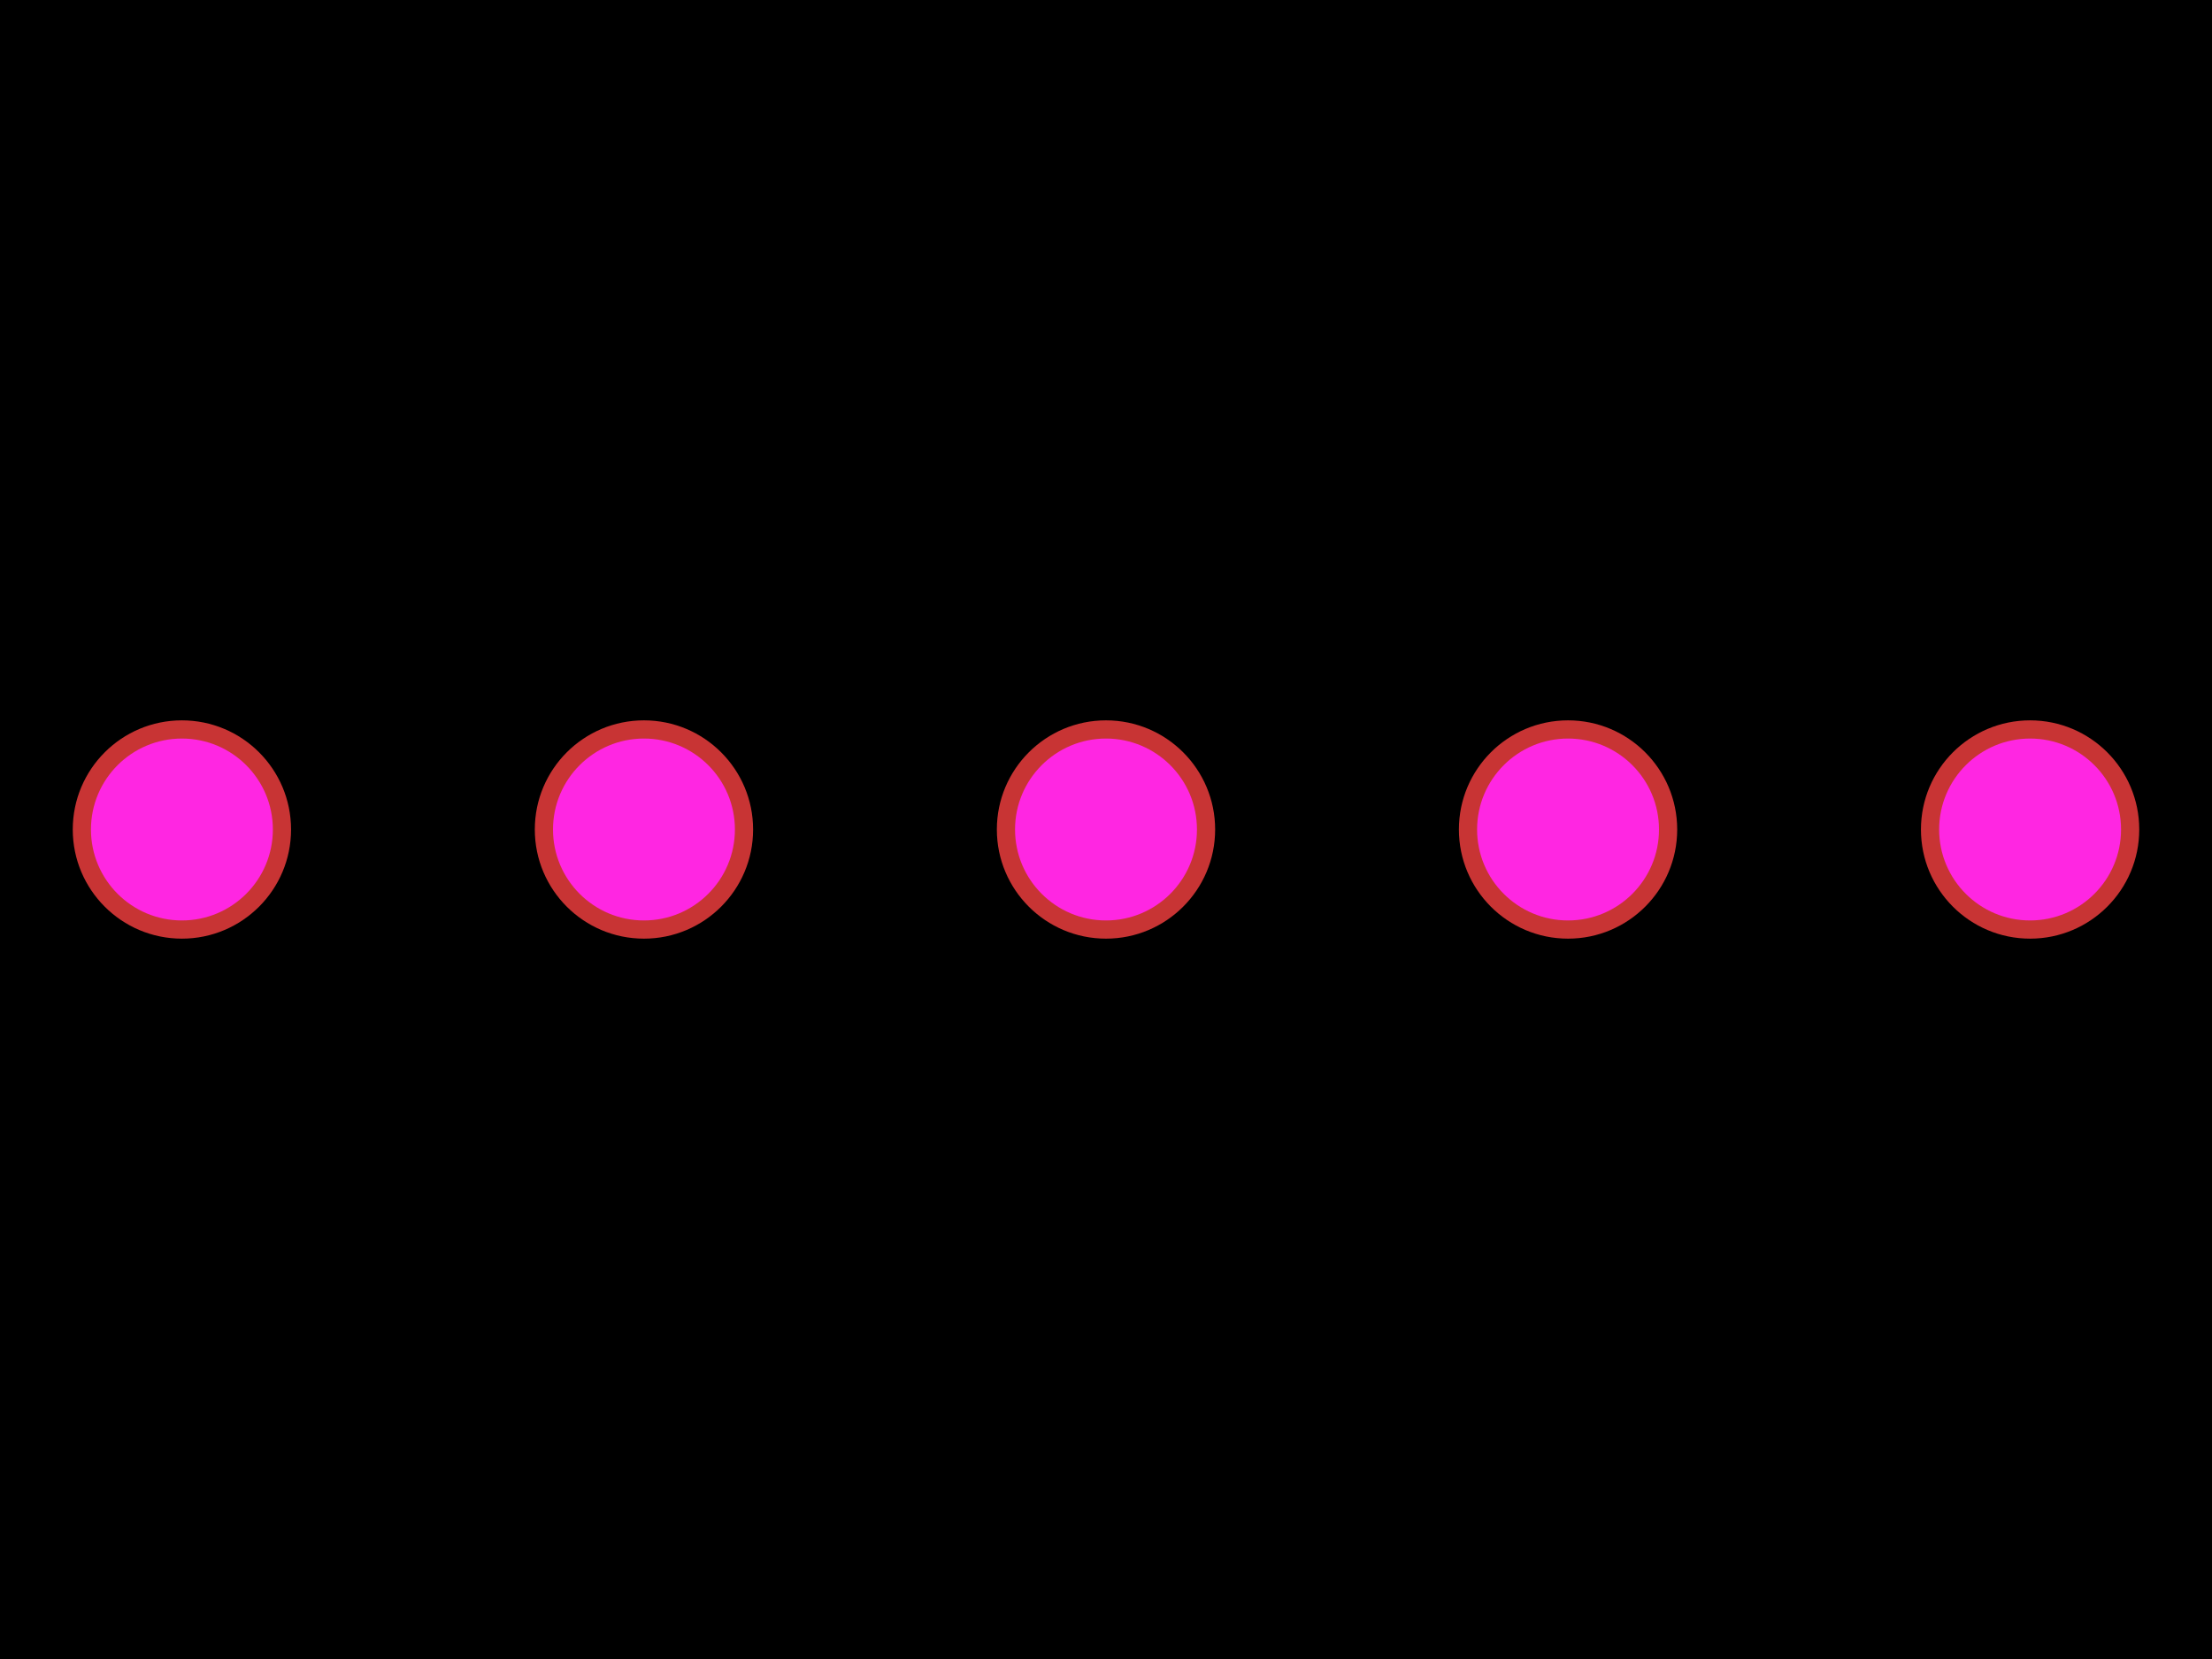
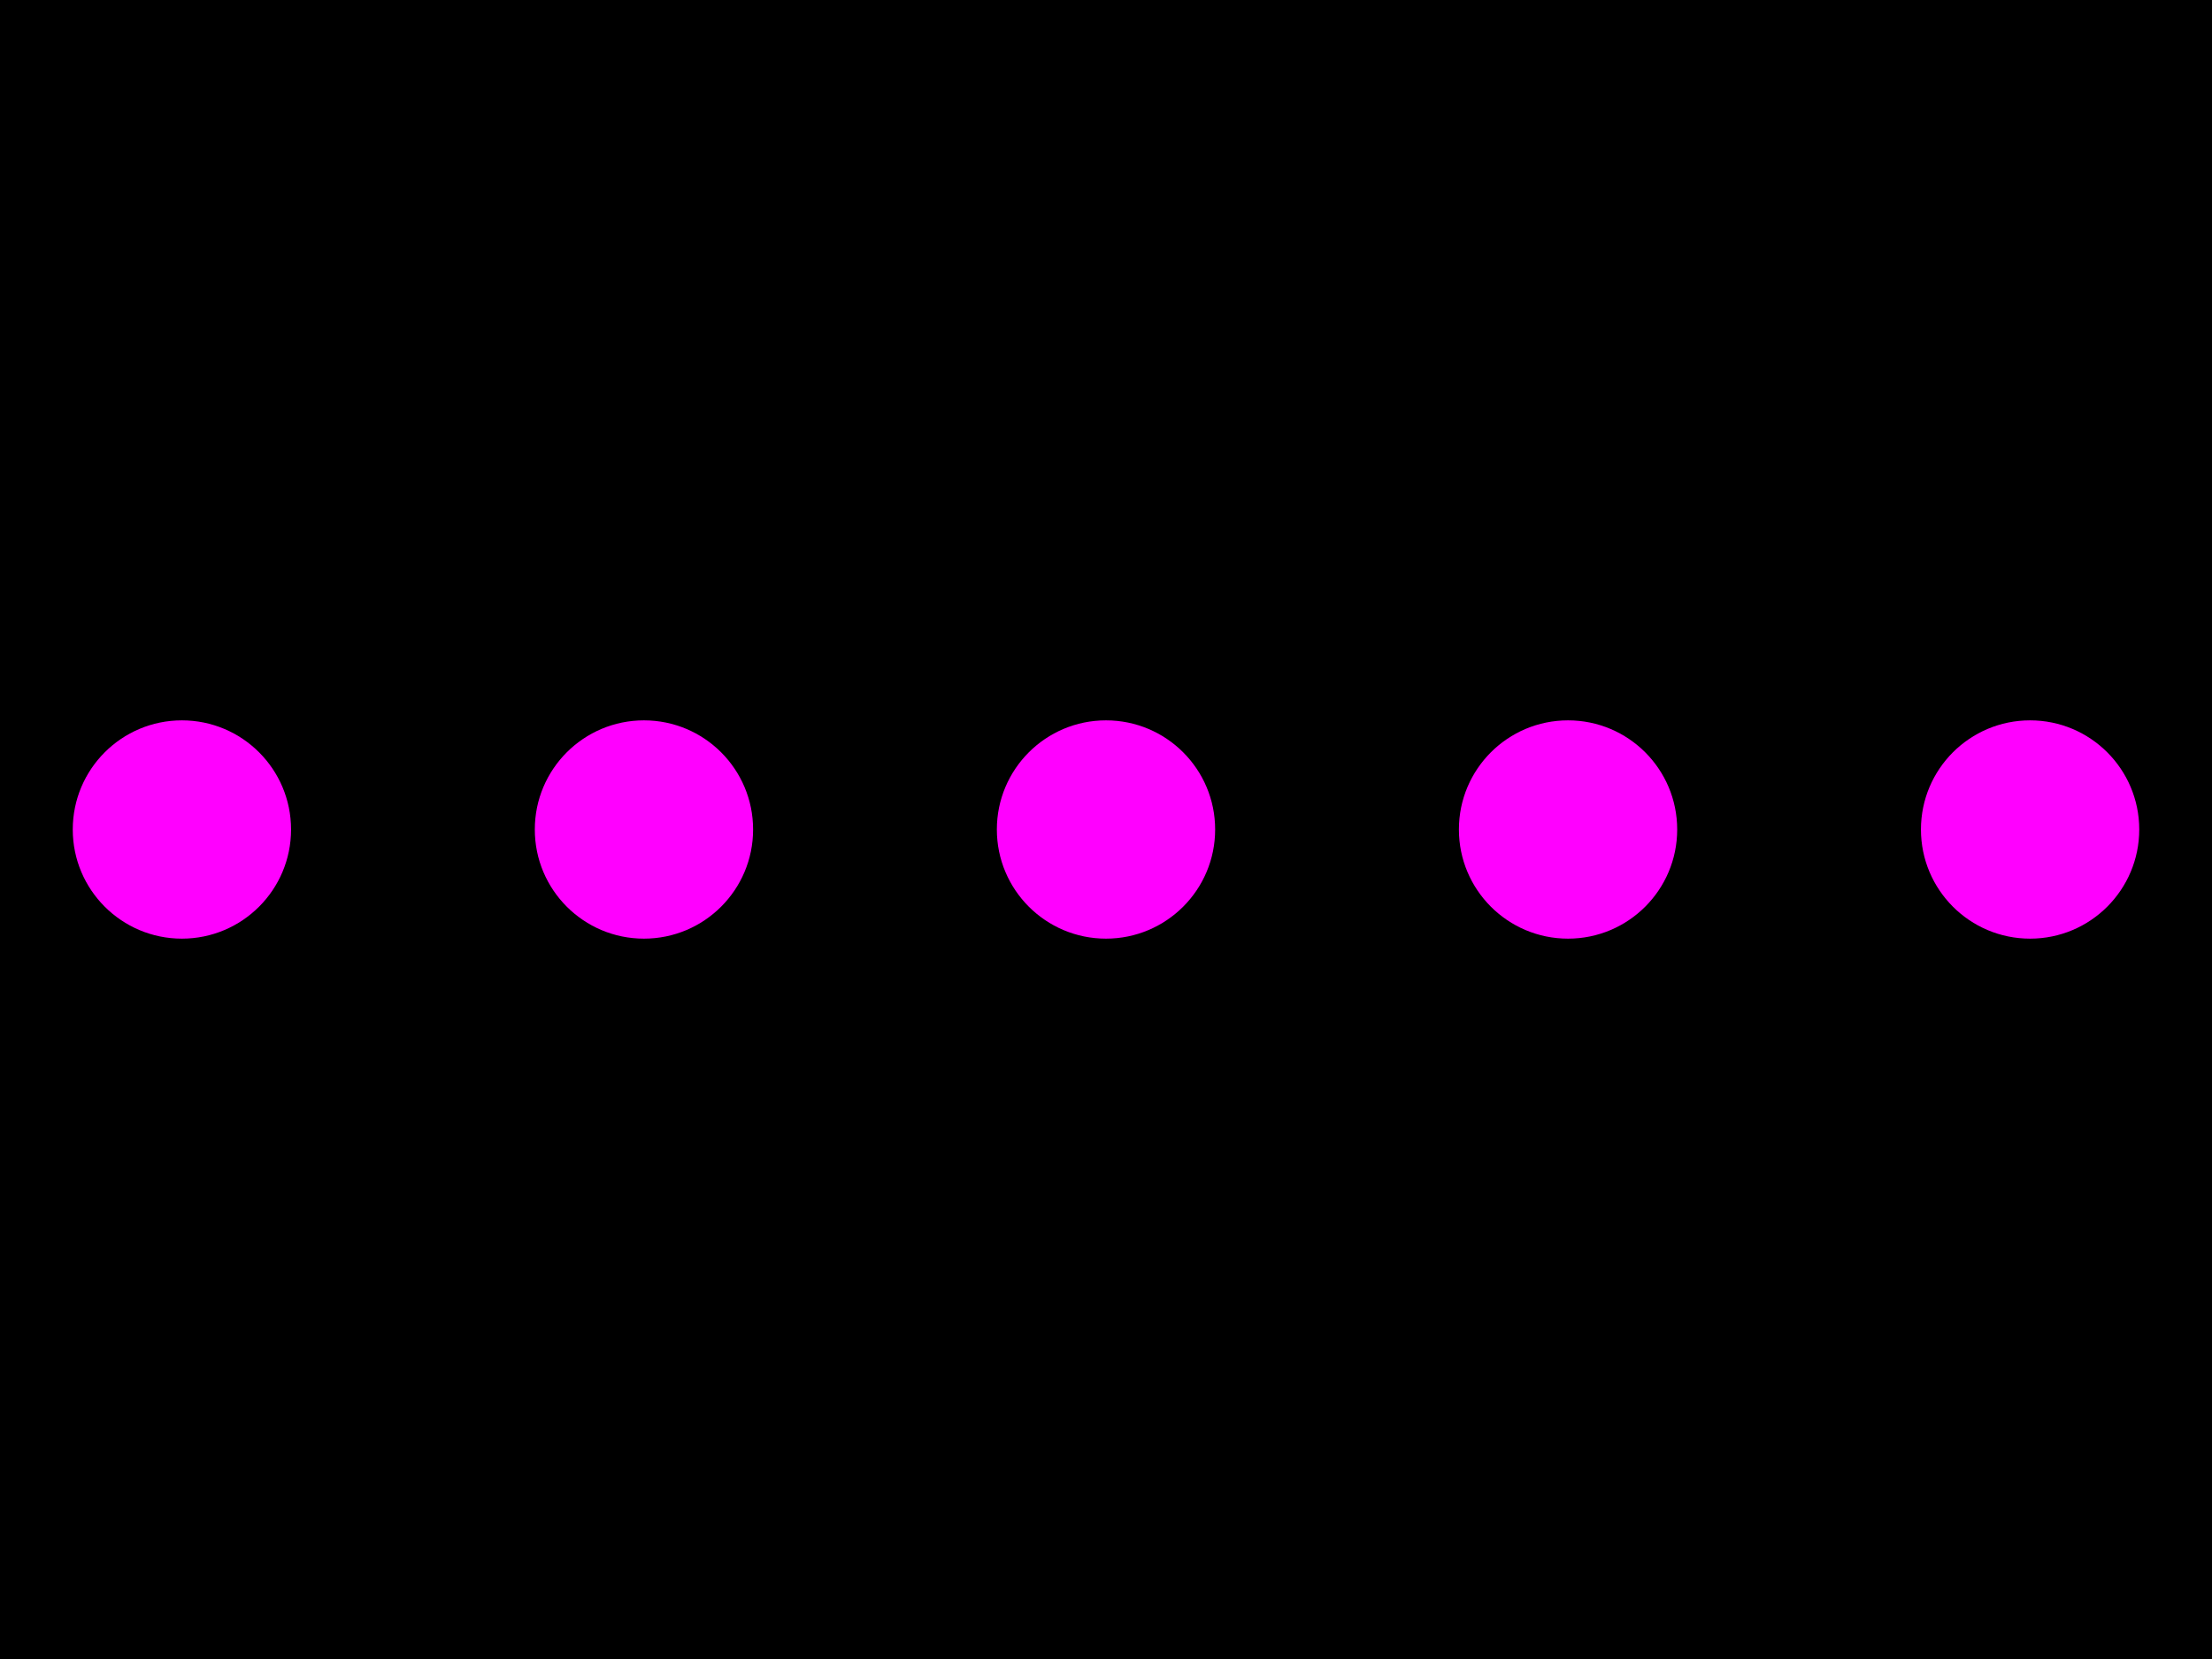
<svg xmlns="http://www.w3.org/2000/svg" width="800" height="600">
  <style>
              .pcb-board { fill: #000; }
-               .pcb-trace { stroke: rgb(200, 52, 52); stroke-width: 0.3; fill: none; }
-               .pcb-hole-outer { fill: rgb(200, 52, 52); }
-               .pcb-hole-inner { fill: rgb(255, 38, 226); }
-               .pcb-pad { fill: rgb(200, 52, 52); }
+               .pcb-trace { stroke: #FF0000; stroke-width: 0.3; fill: none; }
+               .pcb-hole { fill: #FF00FF; }
+               .pcb-pad { fill: #FF0000; }
              .pcb-boundary { fill: none; stroke: #f2eda1; stroke-width: 3.289; }
            </style>
  <rect class="pcb-board" x="0" y="0" width="800" height="600" />
-   <g>
-     <circle class="pcb-hole-outer" cx="65.789" cy="300" r="39.474" />
-     <circle class="pcb-hole-inner" cx="65.789" cy="300" r="32.895" />
-   </g>
-   <g>
-     <circle class="pcb-hole-outer" cx="232.895" cy="300" r="39.474" />
-     <circle class="pcb-hole-inner" cx="232.895" cy="300" r="32.895" />
-   </g>
-   <g>
-     <circle class="pcb-hole-outer" cx="400" cy="300" r="39.474" />
-     <circle class="pcb-hole-inner" cx="400" cy="300" r="32.895" />
-   </g>
-   <g>
-     <circle class="pcb-hole-outer" cx="567.105" cy="300" r="39.474" />
-     <circle class="pcb-hole-inner" cx="567.105" cy="300" r="32.895" />
-   </g>
-   <g>
-     <circle class="pcb-hole-outer" cx="734.211" cy="300" r="39.474" />
-     <circle class="pcb-hole-inner" cx="734.211" cy="300" r="32.895" />
-   </g>
+   <circle class="pcb-hole" cx="65.789" cy="300" r="39.474" />
+   <circle class="pcb-hole" cx="232.895" cy="300" r="39.474" />
+   <circle class="pcb-hole" cx="400" cy="300" r="39.474" />
+   <circle class="pcb-hole" cx="567.105" cy="300" r="39.474" />
+   <circle class="pcb-hole" cx="734.211" cy="300" r="39.474" />
  <rect class="pcb-boundary" x="65.789" y="300" width="668.421" height="0" />
</svg>
